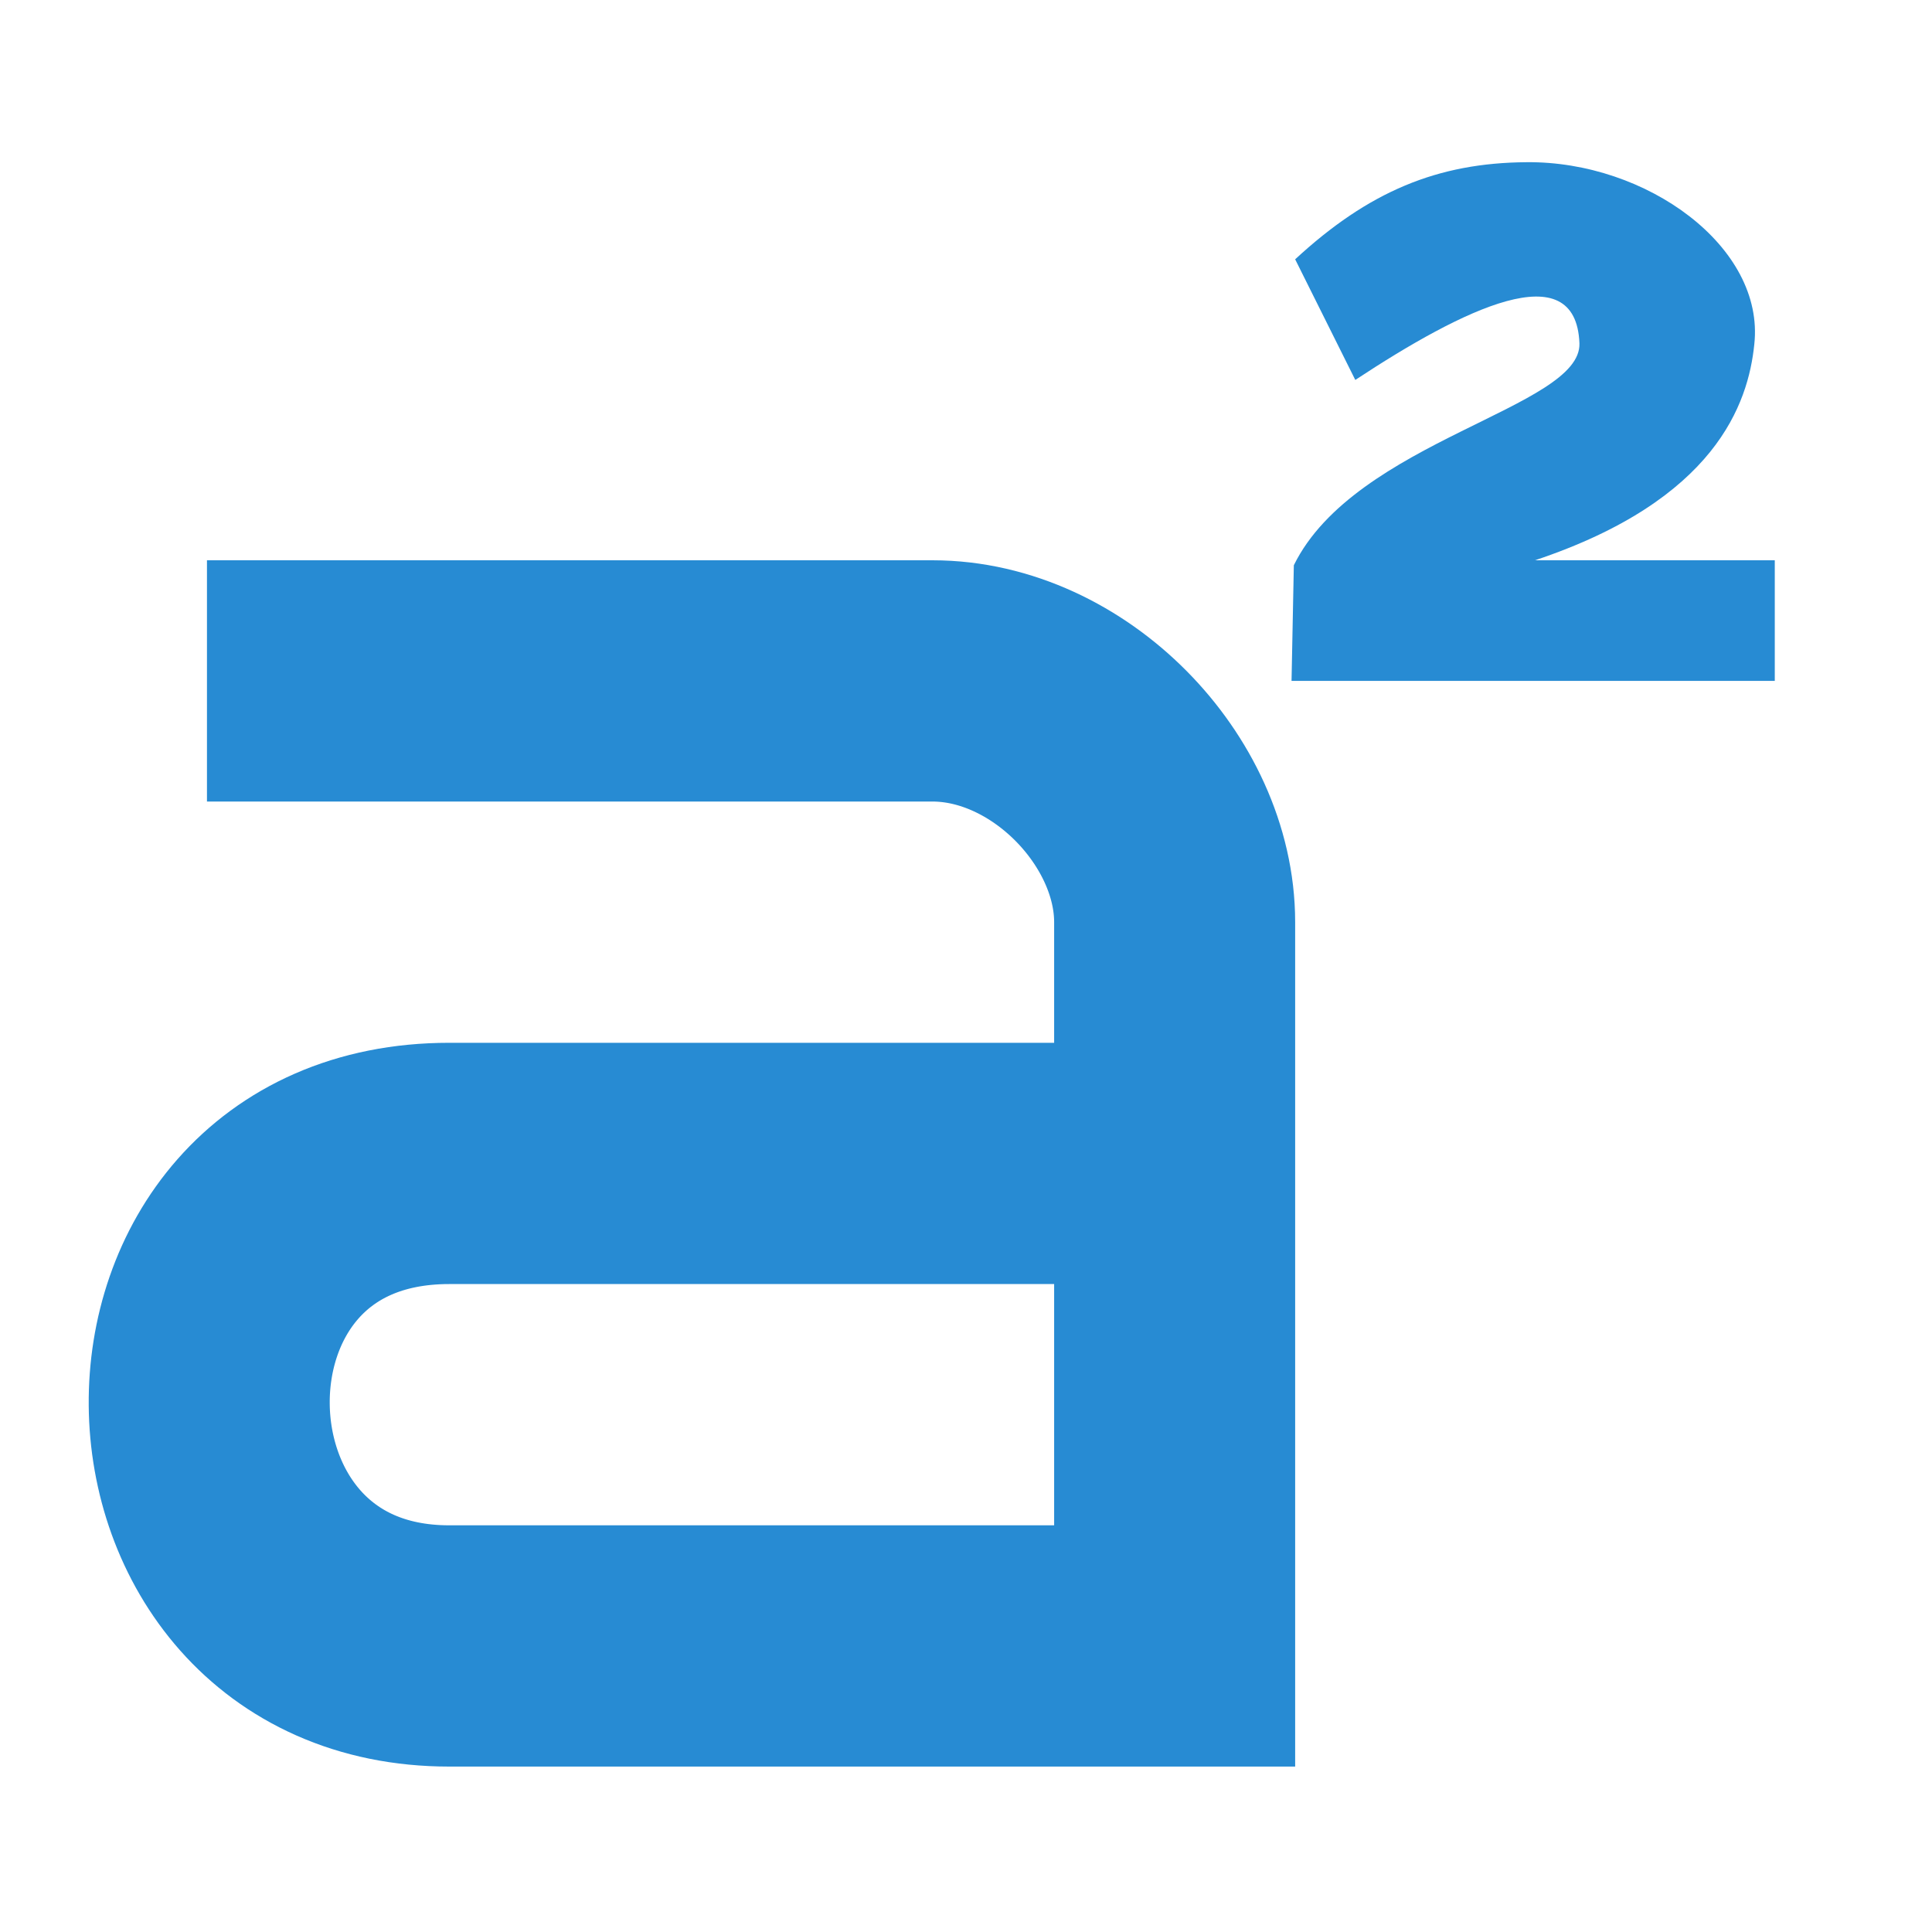
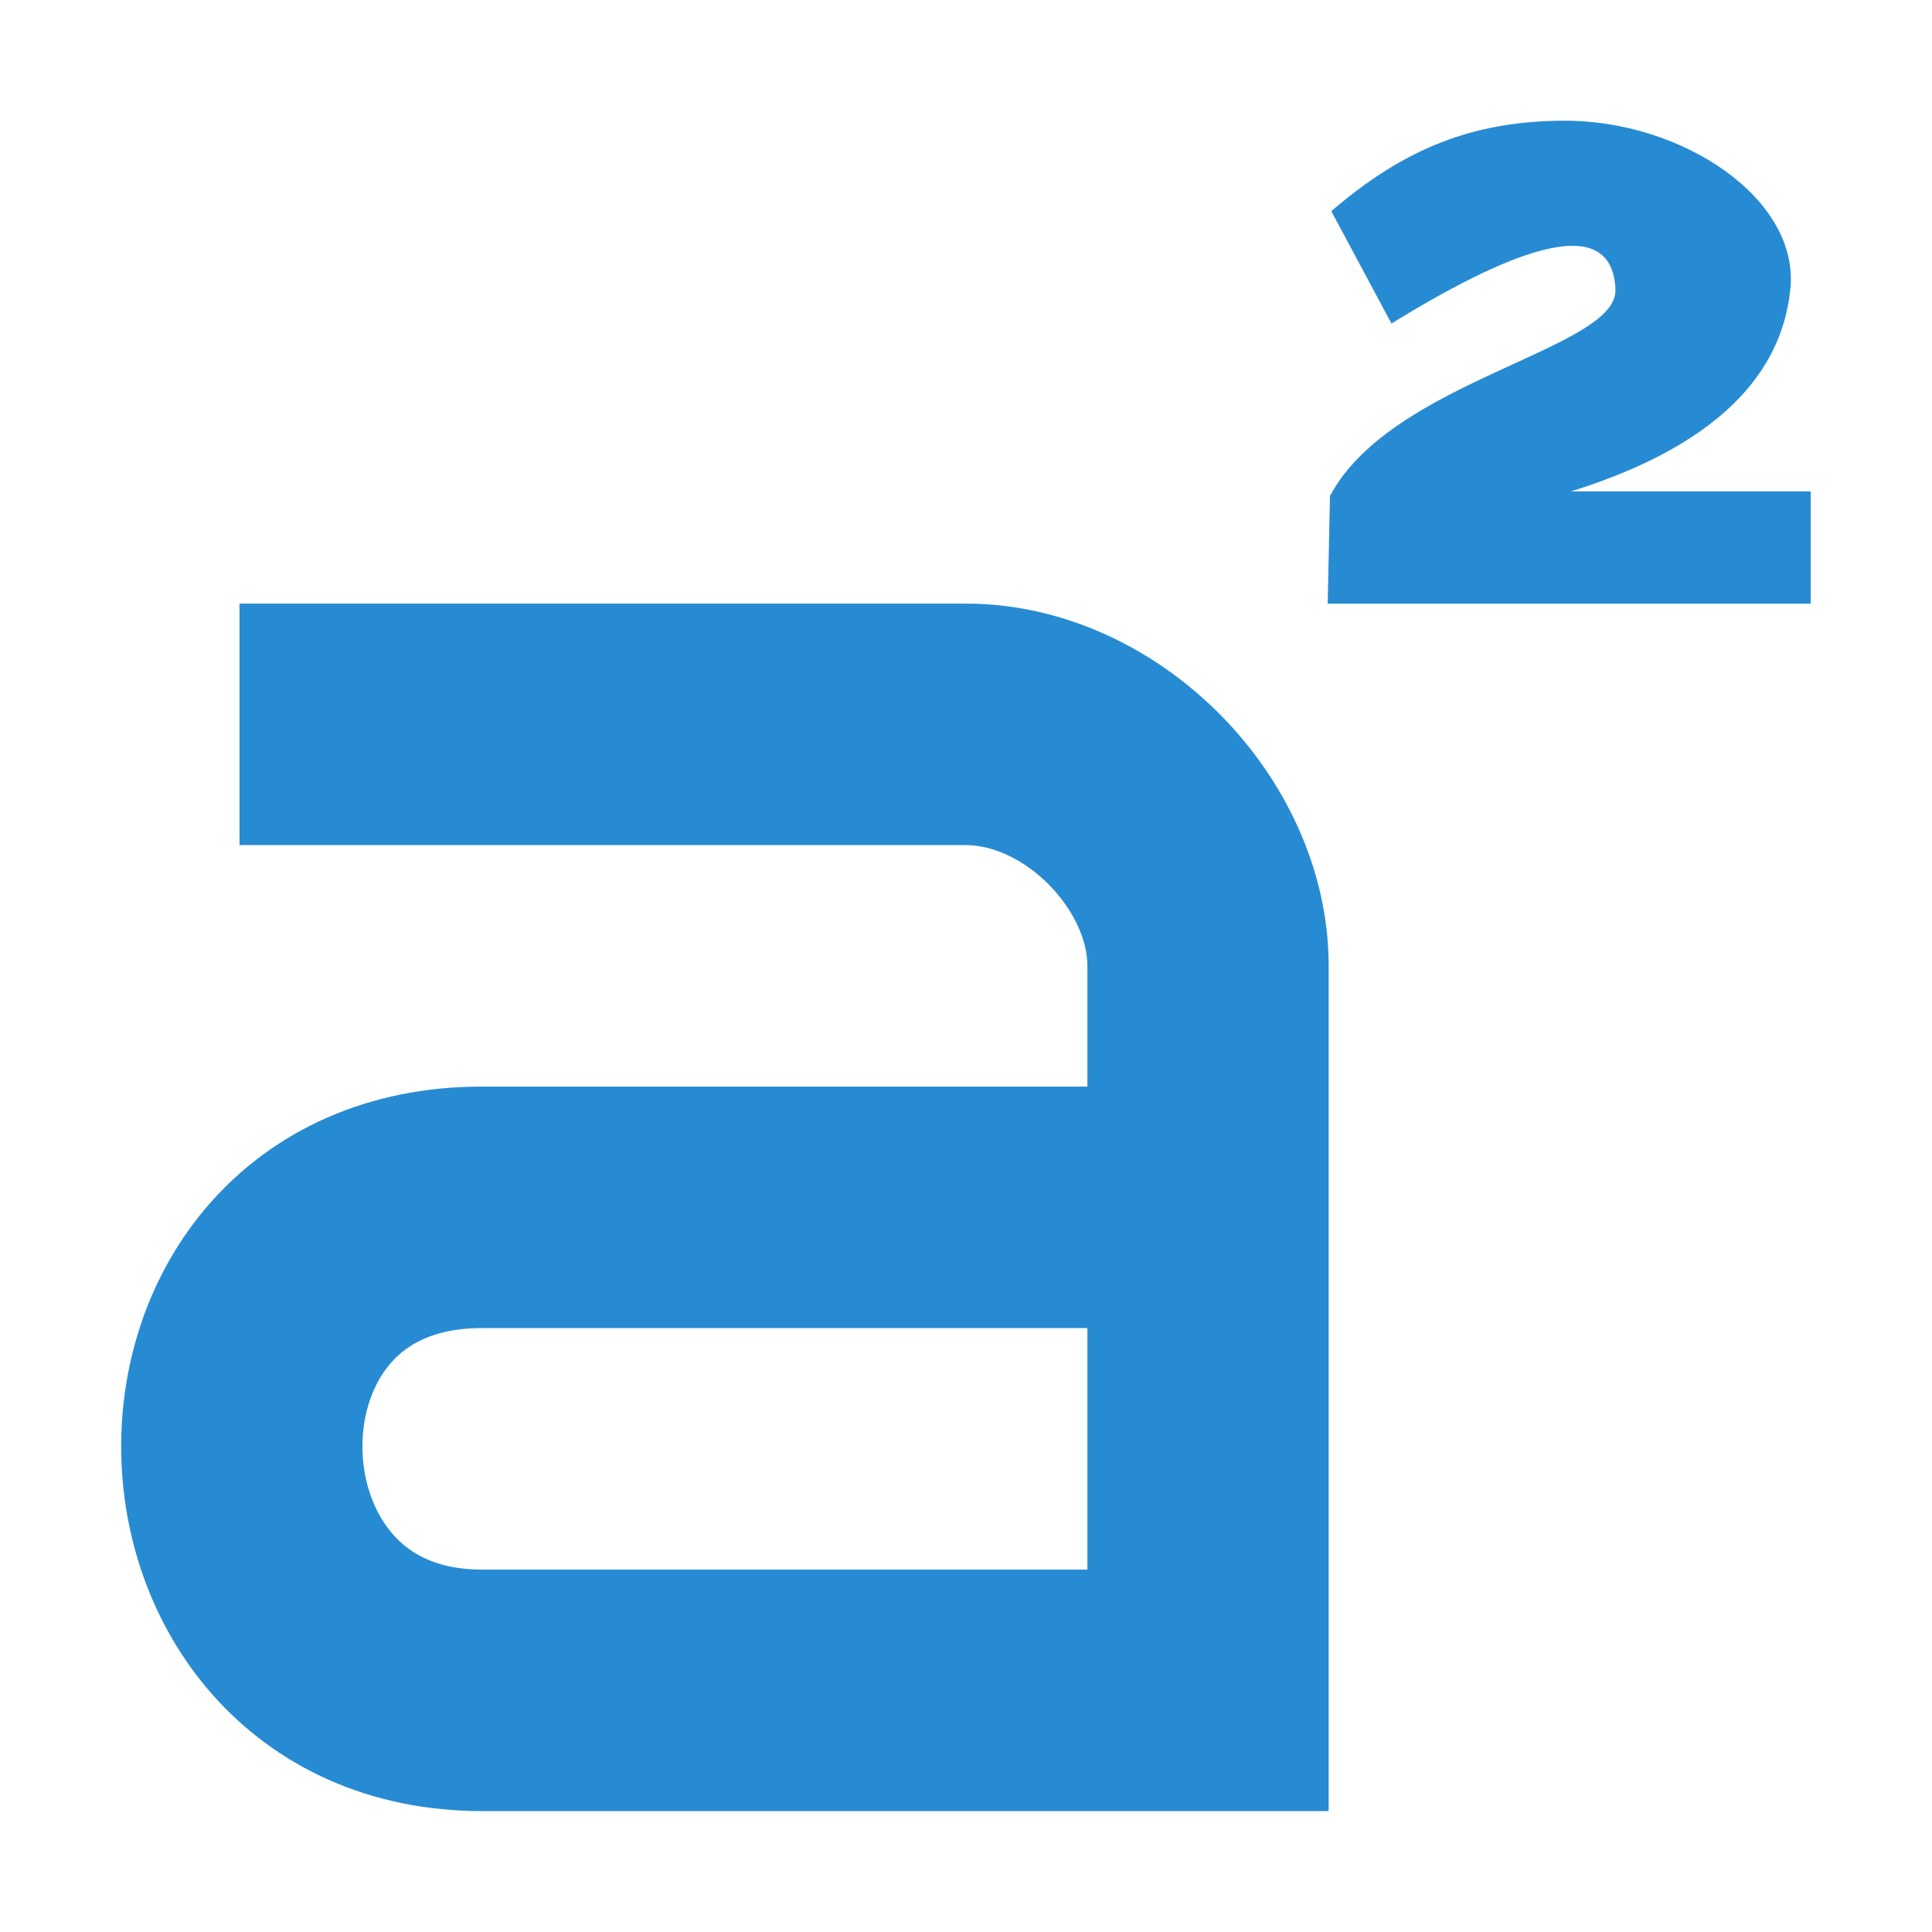
<svg xmlns="http://www.w3.org/2000/svg" version="1.1" viewBox="0 0 16 16">
  <g transform="matrix(.998 0 0 .999 -141 -355)" style="color:#000000;enable-background:new;fill:#bebebe">
-     <path d="m152 361h4.01v-1h-1.99c1.5-0.5 1.77-1.3 1.82-1.79 0.089-0.807-0.893-1.52-1.89-1.51-0.738 5e-3 -1.31 0.242-1.92 0.805l0.499 1c0.896-0.59 1.83-1.05 1.86-0.304 0.019 0.537-1.86 0.805-2.37 1.84z" style="color:#000000;enable-background:new;fill:#278bd3;font-feature-settings:normal;font-variant-caps:normal;font-variant-ligatures:normal;font-variant-numeric:normal;stroke-width:.999" />
-     <path d="m143 361h6.02c1.05 0 2.01 0.991 2.01 2v6h-6.02c-2.62 0-2.69-4 0-4h6.02" style="color:#000000;enable-background:accumulate;fill:none;stroke-width:2;stroke:#278bd3" />
+     <path d="m152.3 360.36h4.008v-0.931h-1.989c1.499-0.466 1.769-1.21 1.819-1.667 0.089-0.751-0.893-1.415-1.889-1.406-0.738 5e-3 -1.309 0.225-1.919 0.75l0.499 0.931c0.896-0.549 1.829-0.978 1.859-0.283 0.019 0.5-1.859 0.75-2.369 1.713z" style="color:#000000;enable-background:new;fill:#278bd3;font-feature-settings:normal;font-variant-caps:normal;font-variant-ligatures:normal;font-variant-numeric:normal;stroke-width:.964" />
+     <path d="m143.27 361.36h6.025c1.051 0 2.012 0.992 2.012 2.002v6.006h-6.025c-2.622 0-2.692-4.004 0-4.004h6.025" style="color:#000000;enable-background:accumulate;fill:none;stroke-width:2.002;stroke:#278bd3" />
  </g>
</svg>
